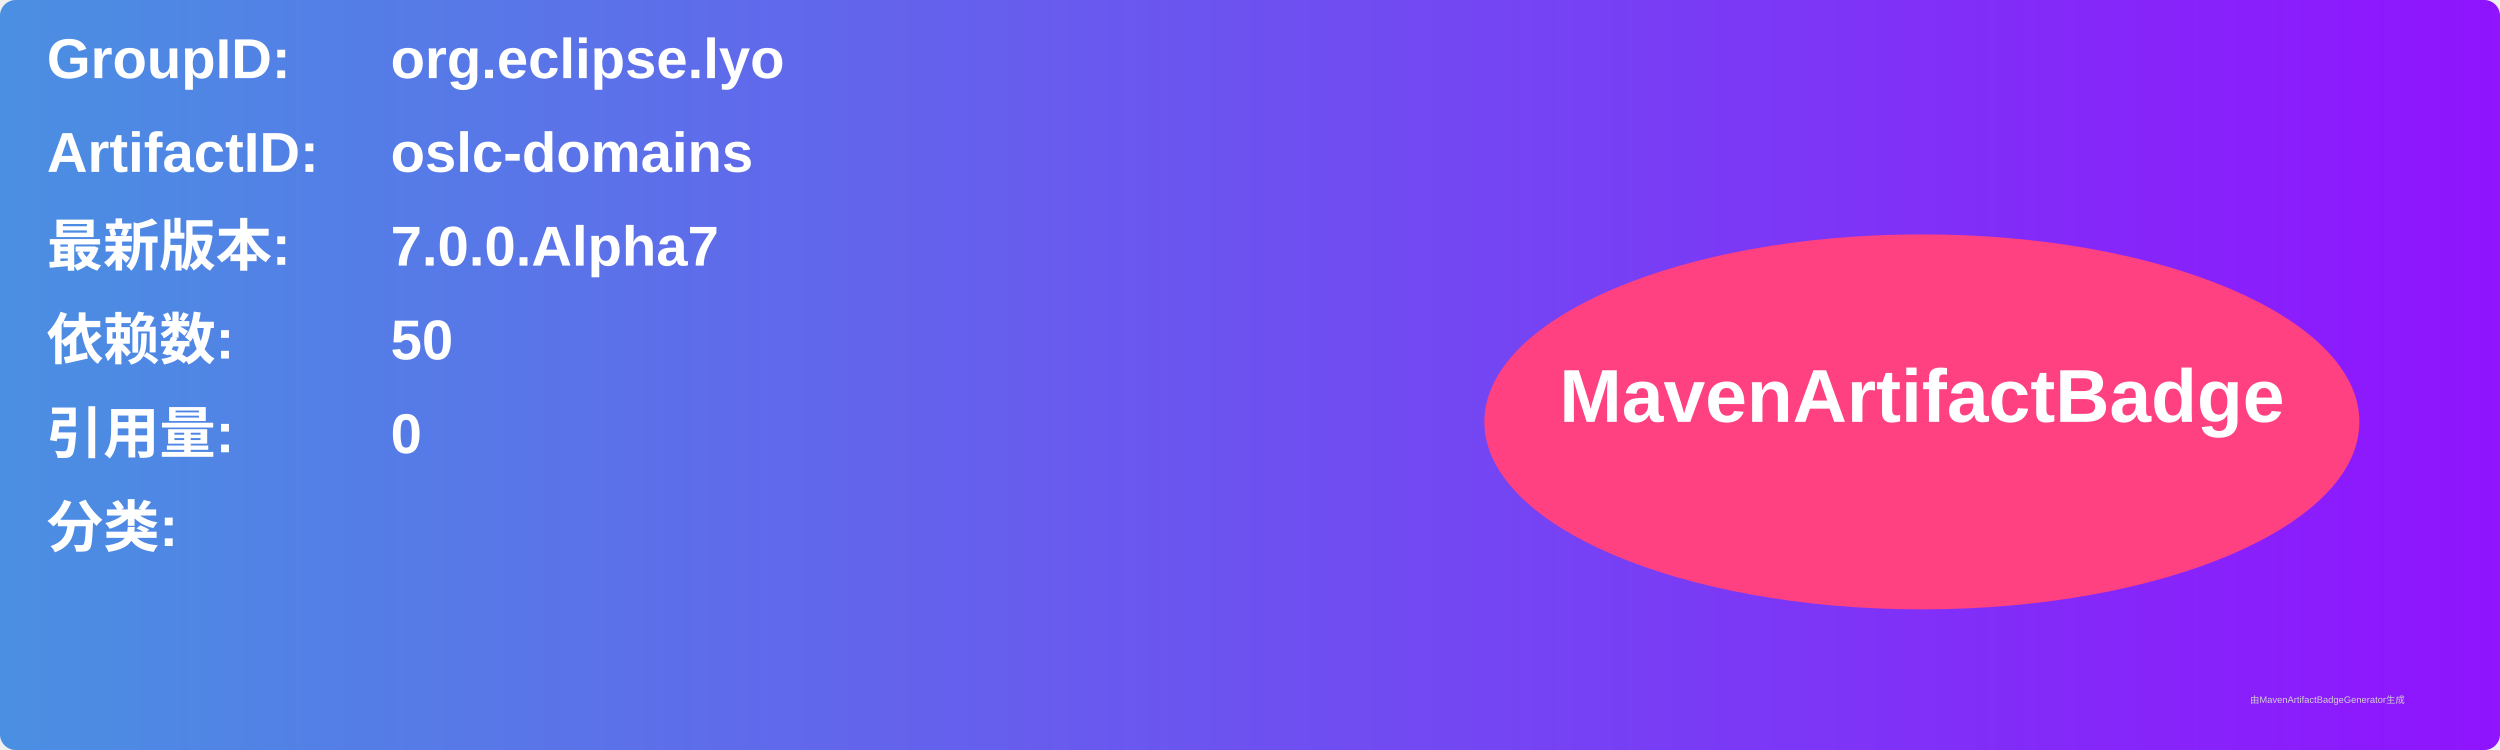
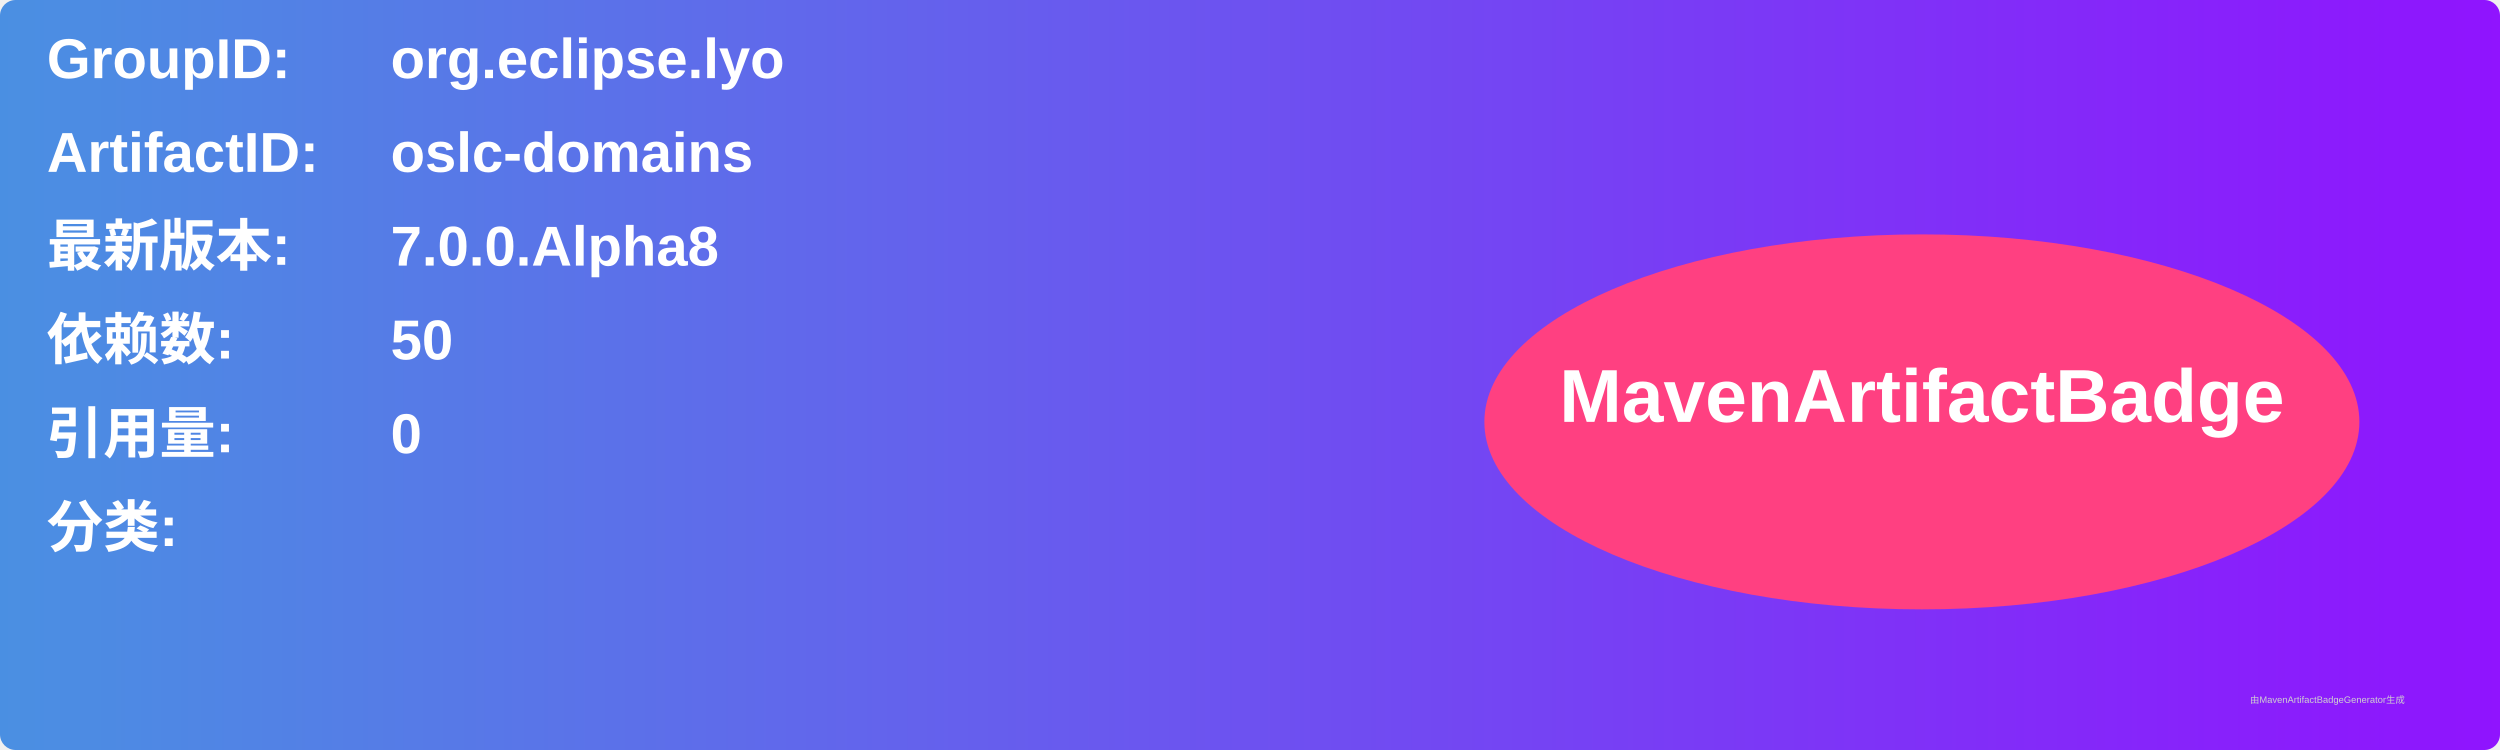
<svg xmlns="http://www.w3.org/2000/svg" width="800" height="240" viewBox="0 0 800 240">
  <linearGradient id="grad" x1="0%" y1="0%" x2="100%" y2="0%">
    <stop offset="0%" stop-color="#4a90e2" />
    <stop offset="100%" stop-color="#9013fe" />
  </linearGradient>
  <rect width="100%" height="100%" rx="5" ry="5" fill="url(#grad)" />
  <g transform="translate(15, 15)">
    <text x="0" y="10" font-family="Arial" font-size="18" fill="white" font-weight="bold" width="260">GroupID:</text>
    <text x="110" y="10" font-family="Arial" font-size="18" fill="white" font-weight="bold" width="460">org.eclipse.lyo</text>
    <text x="0" y="40" font-family="Arial" font-size="18" fill="white" font-weight="bold" width="260">ArtifactID:</text>
    <text x="110" y="40" font-family="Arial" font-size="18" fill="white" font-weight="bold" width="460">oslc-domains</text>
    <text x="0" y="70" font-family="Arial" font-size="18" fill="white" font-weight="bold">最新版本:</text>
    <text x="110" y="70" font-family="Arial" font-size="18" fill="white" font-weight="bold">
-       <tspan font-weight="bold">7.0.0.Alpha7</tspan>
+       <tspan font-weight="bold">7.0.0.Alpha8</tspan>
    </text>
    <text x="0" y="100" font-family="Arial" font-size="18" fill="white" font-weight="bold">依赖数: </text>
    <text x="110" y="100" font-family="Arial" font-size="18" fill="white">
      <tspan font-weight="bold">50</tspan>
    </text>
    <text x="0" y="130" font-family="Arial" font-size="18" fill="white" font-weight="bold">引用量: </text>
    <text x="110" y="130" font-family="Arial" font-size="18" fill="white">
      <tspan font-weight="bold">0</tspan>
    </text>
    <text x="0" y="160" font-family="Arial" font-size="18" fill="white" font-weight="bold">分类:</text>
    <text x="10" y="190" font-family="Arial" font-size="10" fill="white">
      <tspan font-weight="bold" />
    </text>
    <ellipse cx="600" cy="120" rx="140" ry="60" fill="#ff4081" />
    <text x="600" y="120" text-anchor="middle" font-family="Arial" font-size="24" fill="white" font-weight="bold">MavenArtifactBadge</text>
  </g>
  <text x="720" y="225" font-family="Arial" font-size="3" fill="#d0d0d0">由MavenArtifactBadgeGenerator生成</text>
</svg>
